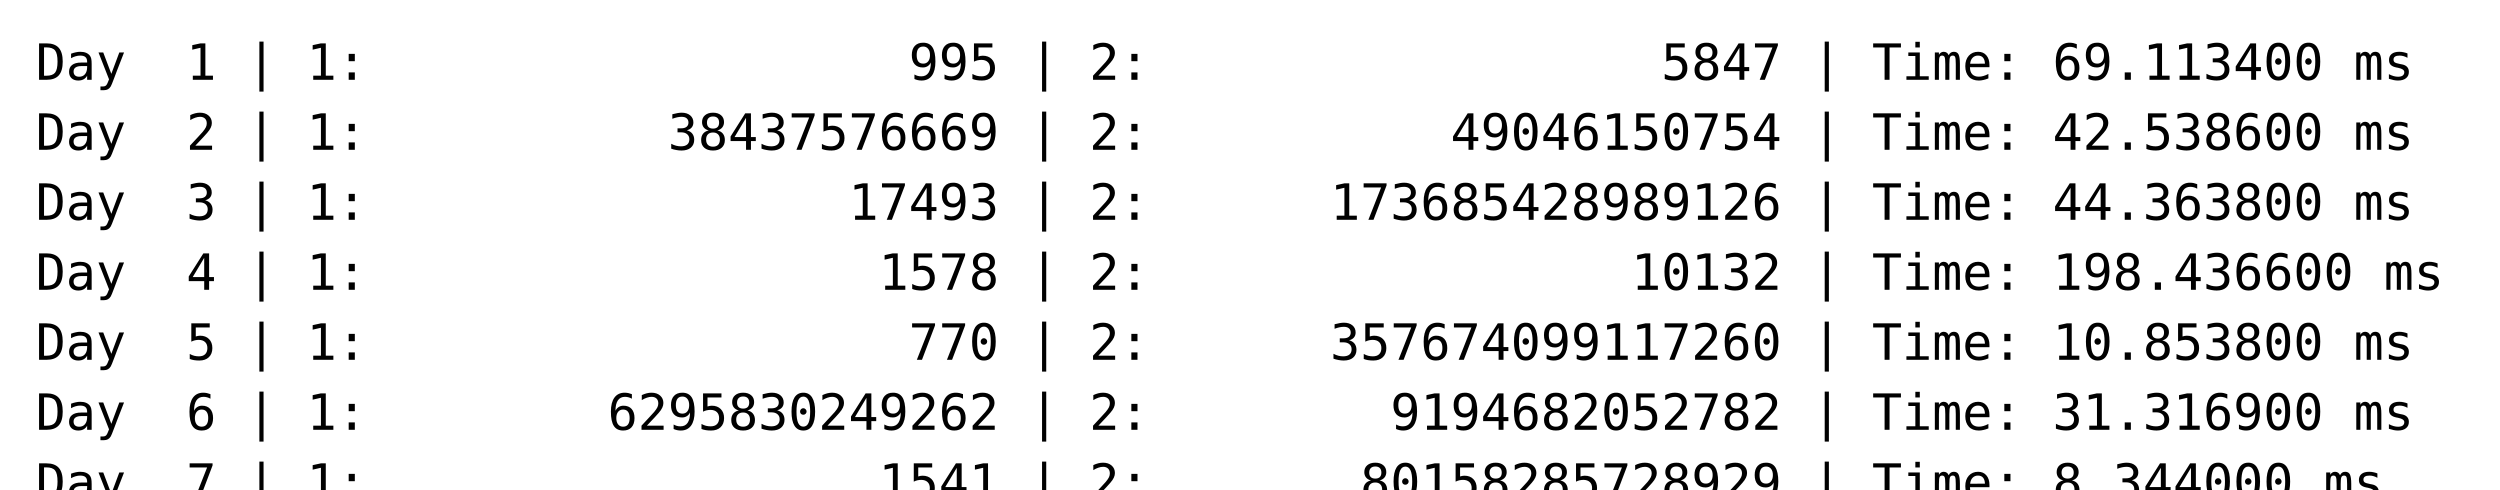
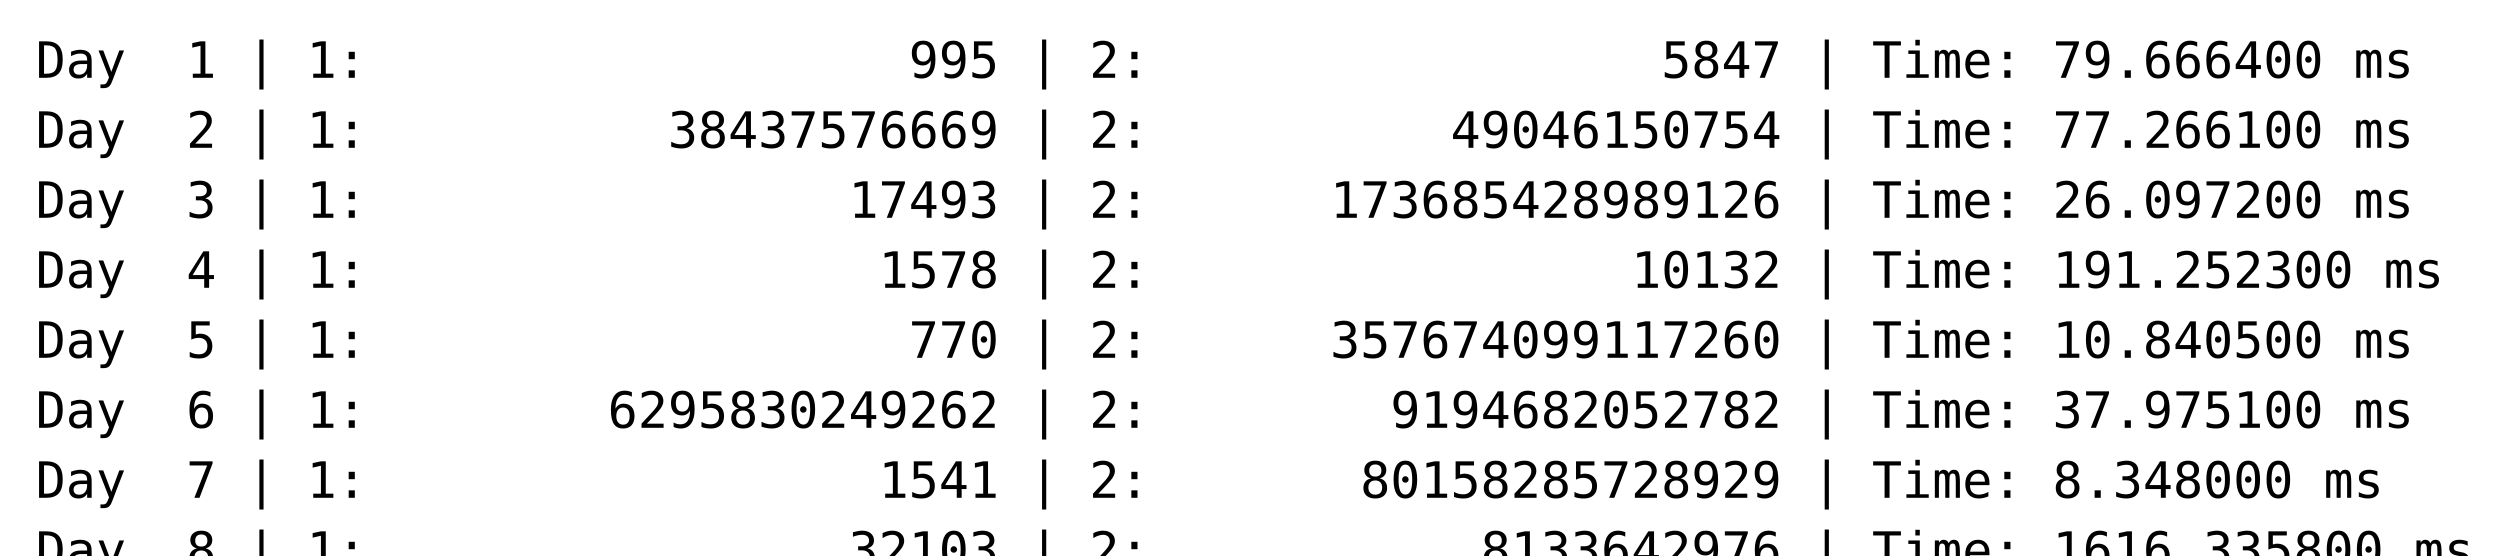
<svg xmlns="http://www.w3.org/2000/svg" width="700">
  <style>
      text {
        font-family: "Cascadia Mono", monospace;
        font-size: 14px;
      }
    </style>
  <text fill="black" font-size="14">
-     <tspan x="10" dy="1.4em" xml:space="preserve">Day  1 | 1:                  995 | 2:                 5847 | Time: 69.113400 ms</tspan>
-     <tspan x="10" dy="1.4em" xml:space="preserve">Day  2 | 1:          38437576669 | 2:          49046150754 | Time: 42.538600 ms</tspan>
-     <tspan x="10" dy="1.4em" xml:space="preserve">Day  3 | 1:                17493 | 2:      173685428989126 | Time: 44.363800 ms</tspan>
-     <tspan x="10" dy="1.4em" xml:space="preserve">Day  4 | 1:                 1578 | 2:                10132 | Time: 198.436600 ms</tspan>
-     <tspan x="10" dy="1.4em" xml:space="preserve">Day  5 | 1:                  770 | 2:      357674099117260 | Time: 10.853800 ms</tspan>
-     <tspan x="10" dy="1.4em" xml:space="preserve">Day  6 | 1:        6295830249262 | 2:        9194682052782 | Time: 31.316900 ms</tspan>
-     <tspan x="10" dy="1.4em" xml:space="preserve">Day  7 | 1:                 1541 | 2:       80158285728929 | Time: 8.344000 ms</tspan>
+     <tspan x="10" dy="1.4em" xml:space="preserve">Day  1 | 1:                  995 | 2:                 5847 | Time: 79.666400 ms</tspan>
+     <tspan x="10" dy="1.4em" xml:space="preserve">Day  2 | 1:          38437576669 | 2:          49046150754 | Time: 77.266100 ms</tspan>
+     <tspan x="10" dy="1.4em" xml:space="preserve">Day  3 | 1:                17493 | 2:      173685428989126 | Time: 26.097200 ms</tspan>
+     <tspan x="10" dy="1.4em" xml:space="preserve">Day  4 | 1:                 1578 | 2:                10132 | Time: 191.252300 ms</tspan>
+     <tspan x="10" dy="1.4em" xml:space="preserve">Day  5 | 1:                  770 | 2:      357674099117260 | Time: 10.840500 ms</tspan>
+     <tspan x="10" dy="1.4em" xml:space="preserve">Day  6 | 1:        6295830249262 | 2:        9194682052782 | Time: 37.975100 ms</tspan>
+     <tspan x="10" dy="1.4em" xml:space="preserve">Day  7 | 1:                 1541 | 2:       80158285728929 | Time: 8.348000 ms</tspan>
+     <tspan x="10" dy="1.4em" xml:space="preserve">Day  8 | 1:                32103 | 2:           8133642976 | Time: 1616.335800 ms</tspan>
  </text>
</svg>
